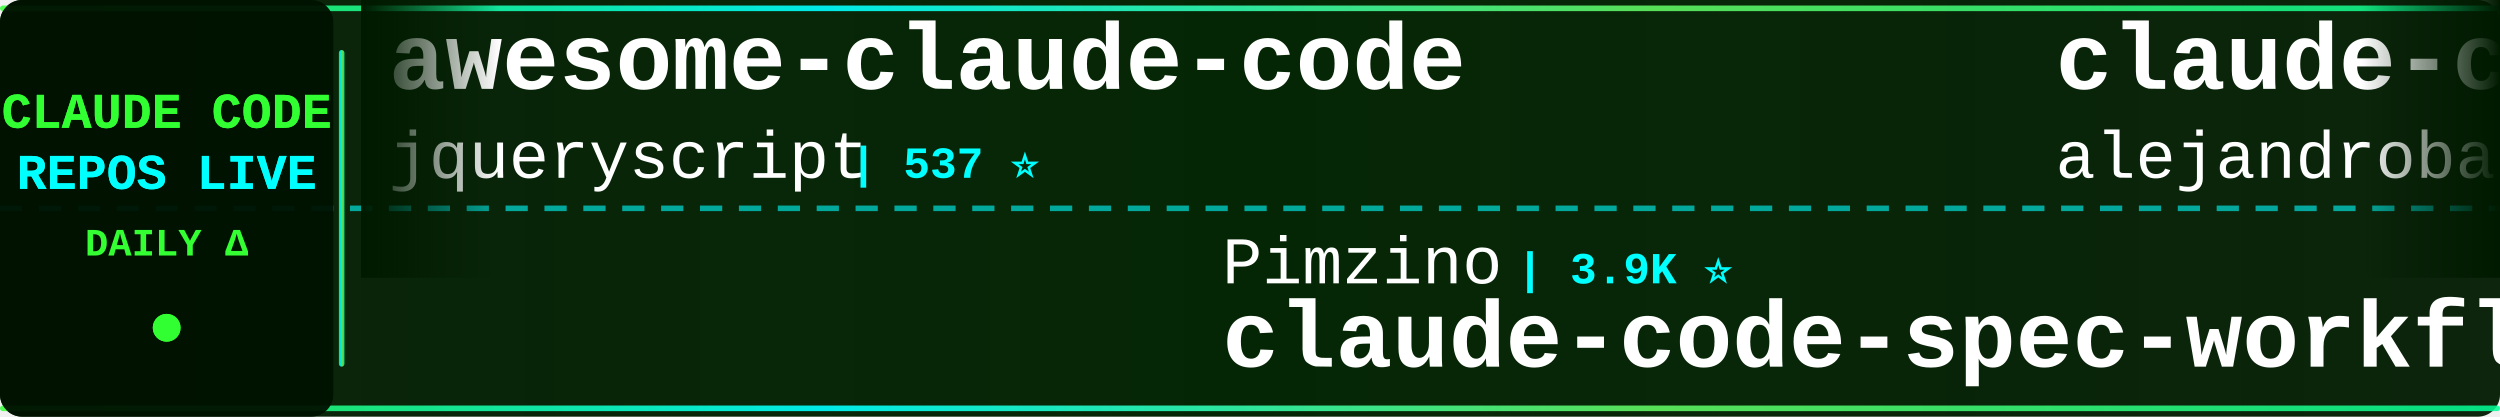
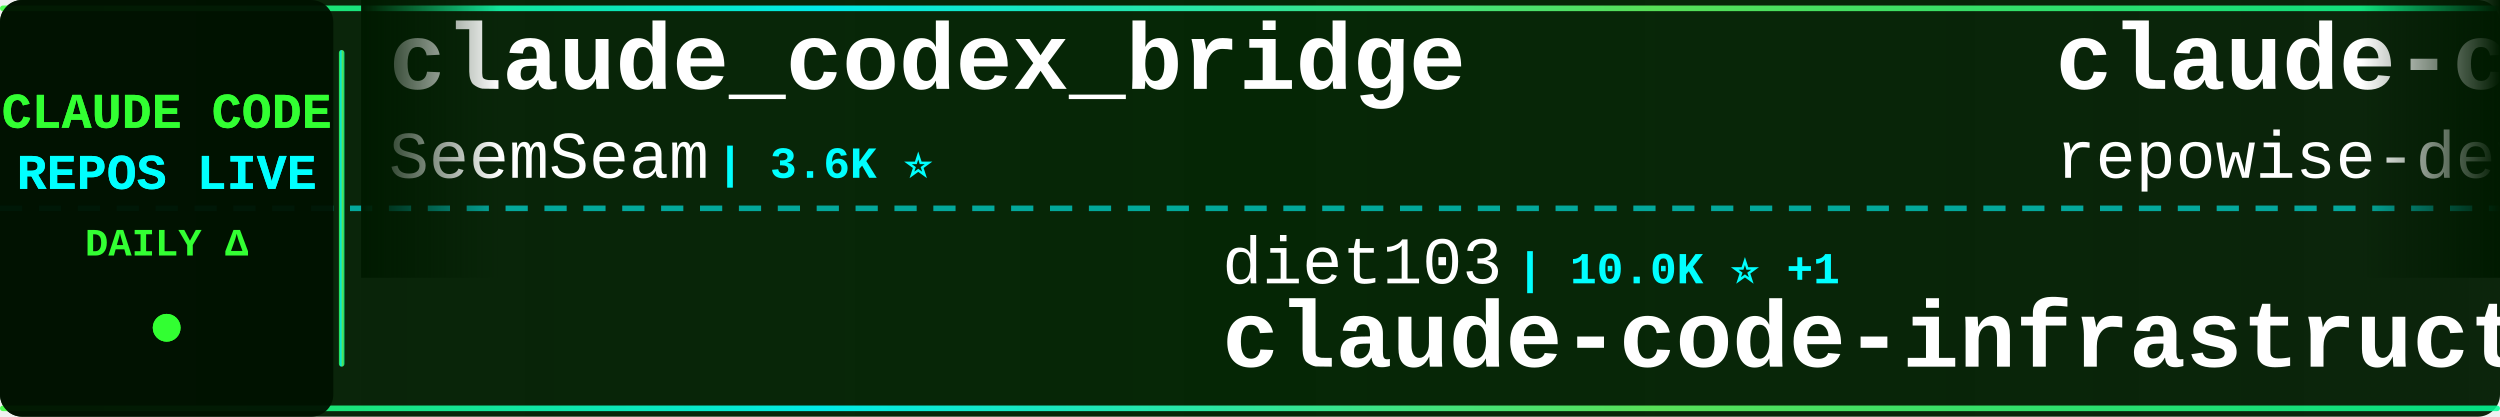
<svg xmlns="http://www.w3.org/2000/svg" width="900" height="150">
  <defs>
    <linearGradient id="tickerBg" x1="0%" y1="0%" x2="100%" y2="0%">
      <stop offset="0%" style="stop-color:#001a00;stop-opacity:0.95" />
      <stop offset="50%" style="stop-color:#002200;stop-opacity:0.98" />
      <stop offset="100%" style="stop-color:#001a00;stop-opacity:0.95" />
    </linearGradient>
    <linearGradient id="borderGrad" x1="0%" y1="0%" x2="100%" y2="0%">
      <stop offset="0%" style="stop-color:#33ff33;stop-opacity:0.85">
        <animate attributeName="stop-opacity" values="0.85;1;0.85" dur="2s" repeatCount="indefinite" />
      </stop>
      <stop offset="33%" style="stop-color:#00ffff;stop-opacity:0.9">
        <animate attributeName="stop-opacity" values="0.9;1;0.9" dur="2.2s" repeatCount="indefinite" />
      </stop>
      <stop offset="66%" style="stop-color:#66ff66;stop-opacity:0.85">
        <animate attributeName="stop-opacity" values="0.85;1;0.85" dur="1.8s" repeatCount="indefinite" />
      </stop>
      <stop offset="100%" style="stop-color:#00ff99;stop-opacity:0.85">
        <animate attributeName="stop-opacity" values="0.85;1;0.85" dur="2s" repeatCount="indefinite" />
      </stop>
    </linearGradient>
    <filter id="textGlow">
      <feGaussianBlur stdDeviation="0.1" result="coloredBlur" />
      <feMerge>
        <feMergeNode in="coloredBlur" />
        <feMergeNode in="SourceGraphic" />
      </feMerge>
    </filter>
    <filter id="metricGlow">
      <feGaussianBlur stdDeviation="0.2" result="coloredBlur" />
      <feMerge>
        <feMergeNode in="coloredBlur" />
        <feMergeNode in="SourceGraphic" />
      </feMerge>
    </filter>
    <linearGradient id="leftFade" x1="0%" y1="0%" x2="100%" y2="0%">
      <stop offset="0%" style="stop-color:#001a00;stop-opacity:1" />
      <stop offset="100%" style="stop-color:#001a00;stop-opacity:0" />
    </linearGradient>
    <linearGradient id="rightFade" x1="0%" y1="0%" x2="100%" y2="0%">
      <stop offset="0%" style="stop-color:#001a00;stop-opacity:0" />
      <stop offset="100%" style="stop-color:#001a00;stop-opacity:1" />
    </linearGradient>
  </defs>
  <rect width="900" height="150" fill="url(#tickerBg)" rx="8" />
  <rect x="0" y="2" width="900" height="2" fill="url(#borderGrad)" rx="1" />
  <rect x="0" y="146" width="900" height="2" fill="url(#borderGrad)" rx="1" />
  <line x1="0" y1="75" x2="900" y2="75" stroke="#00ffff" stroke-width="2" stroke-dasharray="8 6" opacity="0.6" />
  <rect x="0" y="0" width="120" height="150" fill="#001100" opacity="0.95" rx="8" />
  <text x="60" y="46" font-family="'Courier New', monospace" font-size="18" font-weight="bold" fill="#33ff33" text-anchor="middle" filter="url(#textGlow)">
    CLAUDE CODE
  </text>
  <text x="60" y="68" font-family="'Courier New', monospace" font-size="18" font-weight="bold" fill="#00ffff" text-anchor="middle" filter="url(#textGlow)">
    REPOS LIVE
  </text>
  <text x="60" y="92" font-family="'Courier New', monospace" font-size="14" font-weight="bold" fill="#33ff33" text-anchor="middle">
    DAILY Δ
  </text>
  <circle cx="60" cy="118" r="5" fill="#33ff33" filter="url(#metricGlow)">
    <animate attributeName="r" values="4;6;4" dur="1.5s" repeatCount="indefinite" />
    <animate attributeName="opacity" values="0.6;1;0.6" dur="1.5s" repeatCount="indefinite" />
  </circle>
  <rect x="122" y="18" width="2" height="114" fill="url(#borderGrad)" rx="1" />
  <clipPath id="tickerClip">
    <rect x="130" y="0" width="770" height="150" />
  </clipPath>
  <g clip-path="url(#tickerClip)">
    <g id="tickerItems">
      <animateTransform attributeName="transform" attributeType="XML" type="translate" from="0 0" to="-3000 0" dur="54s" repeatCount="indefinite" />
      <g transform="translate(0, 0)">
-         <text x="140" y="32" font-family="'Courier New', monospace" font-size="34" font-weight="bold" fill="#ffffff">awesome-claude-code</text>
-         <text x="140" y="64" font-family="'Courier New', monospace" font-size="24" font-weight="normal" fill="#ffffff" opacity="1.0">jqueryscript</text>
-         <text x="306" y="64" font-family="'Courier New', monospace" font-size="16" font-weight="bold" fill="#00ffff"> | 537 ⭐</text>
+         <text x="140" y="32" font-family="'Courier New', monospace" font-size="34" font-weight="bold" fill="#ffffff">claude_codex_bridge</text>
+         <text x="140" y="64" font-family="'Courier New', monospace" font-size="24" font-weight="normal" fill="#ffffff" opacity="1.0">SeemSeam</text>
+         <text x="258" y="64" font-family="'Courier New', monospace" font-size="16" font-weight="bold" fill="#00ffff"> | 3.6K ⭐</text>
      </g>
      <g transform="translate(300, 0)">
-         <text x="140" y="102" font-family="'Courier New', monospace" font-size="24" font-weight="normal" fill="#ffffff" opacity="1.0">Pimzino</text>
-         <text x="246" y="102" font-family="'Courier New', monospace" font-size="16" font-weight="bold" fill="#00ffff"> | 3.9K ⭐</text>
-         <text x="140" y="132" font-family="'Courier New', monospace" font-size="34" font-weight="bold" fill="#ffffff">claude-code-spec-workflo...</text>
+         <text x="140" y="102" font-family="'Courier New', monospace" font-size="24" font-weight="normal" fill="#ffffff" opacity="1.0">diet103</text>
+         <text x="246" y="102" font-family="'Courier New', monospace" font-size="16" font-weight="bold" fill="#00ffff"> | 10.0K ⭐ +1</text>
+         <text x="140" y="132" font-family="'Courier New', monospace" font-size="34" font-weight="bold" fill="#ffffff">claude-code-infrastructu...</text>
      </g>
      <g transform="translate(600, 0)">
-         <text x="140" y="32" font-family="'Courier New', monospace" font-size="34" font-weight="bold" fill="#ffffff">claude-code-from-source</text>
-         <text x="140" y="64" font-family="'Courier New', monospace" font-size="24" font-weight="normal" fill="#ffffff" opacity="1.0">alejandrobalderas</text>
-         <text x="366" y="64" font-family="'Courier New', monospace" font-size="16" font-weight="bold" fill="#00ffff"> | 3.0K ⭐</text>
+         <text x="140" y="32" font-family="'Courier New', monospace" font-size="34" font-weight="bold" fill="#ffffff">claude-code-prompts</text>
+         <text x="140" y="64" font-family="'Courier New', monospace" font-size="24" font-weight="normal" fill="#ffffff" opacity="1.0">repowise-dev</text>
+         <text x="306" y="64" font-family="'Courier New', monospace" font-size="16" font-weight="bold" fill="#00ffff"> | 1.2K ⭐ +1</text>
      </g>
      <g transform="translate(900, 0)">
-         <text x="140" y="102" font-family="'Courier New', monospace" font-size="24" font-weight="normal" fill="#ffffff" opacity="1.0">repowise-dev</text>
-         <text x="306" y="102" font-family="'Courier New', monospace" font-size="16" font-weight="bold" fill="#00ffff"> | 1.2K ⭐</text>
-         <text x="140" y="132" font-family="'Courier New', monospace" font-size="34" font-weight="bold" fill="#ffffff">claude-code-prompts</text>
+         <text x="140" y="102" font-family="'Courier New', monospace" font-size="24" font-weight="normal" fill="#ffffff" opacity="1.0">anthropics</text>
+         <text x="282" y="102" font-family="'Courier New', monospace" font-size="16" font-weight="bold" fill="#00ffff"> | 1.0K ⭐ +2</text>
+         <text x="140" y="132" font-family="'Courier New', monospace" font-size="34" font-weight="bold" fill="#ffffff">claude-code-base-action</text>
      </g>
      <g transform="translate(1200, 0)">
-         <text x="140" y="32" font-family="'Courier New', monospace" font-size="34" font-weight="bold" fill="#ffffff">claude-code-skills</text>
-         <text x="140" y="64" font-family="'Courier New', monospace" font-size="24" font-weight="normal" fill="#ffffff" opacity="1.0">daymade</text>
-         <text x="246" y="64" font-family="'Courier New', monospace" font-size="16" font-weight="bold" fill="#00ffff"> | 1.5K ⭐ +2</text>
+         <text x="140" y="32" font-family="'Courier New', monospace" font-size="34" font-weight="bold" fill="#ffffff">cc-switch</text>
+         <text x="140" y="64" font-family="'Courier New', monospace" font-size="24" font-weight="normal" fill="#ffffff" opacity="1.0">farion1231</text>
+         <text x="282" y="64" font-family="'Courier New', monospace" font-size="16" font-weight="bold" fill="#00ffff"> | 149.0K ⭐ +149.0K</text>
      </g>
      <g transform="translate(1500, 0)">
-         <text x="140" y="102" font-family="'Courier New', monospace" font-size="24" font-weight="normal" fill="#ffffff" opacity="1.0">huangjia2019</text>
-         <text x="306" y="102" font-family="'Courier New', monospace" font-size="16" font-weight="bold" fill="#00ffff"> | 1.1K ⭐</text>
-         <text x="140" y="132" font-family="'Courier New', monospace" font-size="34" font-weight="bold" fill="#ffffff">claude-code-engineering</text>
+         <text x="140" y="102" font-family="'Courier New', monospace" font-size="24" font-weight="normal" fill="#ffffff" opacity="1.0">oboard</text>
+         <text x="234" y="102" font-family="'Courier New', monospace" font-size="16" font-weight="bold" fill="#00ffff"> | 3.3K ⭐ -1</text>
+         <text x="140" y="132" font-family="'Courier New', monospace" font-size="34" font-weight="bold" fill="#ffffff">claude-code-rev</text>
      </g>
      <g transform="translate(1800, 0)">
-         <text x="140" y="32" font-family="'Courier New', monospace" font-size="34" font-weight="bold" fill="#ffffff">claude-code-source</text>
-         <text x="140" y="64" font-family="'Courier New', monospace" font-size="24" font-weight="normal" fill="#ffffff" opacity="1.0">AprilNEA</text>
-         <text x="258" y="64" font-family="'Courier New', monospace" font-size="16" font-weight="bold" fill="#00ffff"> | 394 ⭐</text>
+         <text x="140" y="32" font-family="'Courier New', monospace" font-size="34" font-weight="bold" fill="#ffffff">claude-code-hub</text>
+         <text x="140" y="64" font-family="'Courier New', monospace" font-size="24" font-weight="normal" fill="#ffffff" opacity="1.0">ding113</text>
+         <text x="246" y="64" font-family="'Courier New', monospace" font-size="16" font-weight="bold" fill="#00ffff"> | 3.4K ⭐ +1</text>
      </g>
      <g transform="translate(2100, 0)">
-         <text x="140" y="102" font-family="'Courier New', monospace" font-size="24" font-weight="normal" fill="#ffffff" opacity="1.0">Yeachan-Heo</text>
-         <text x="294" y="102" font-family="'Courier New', monospace" font-size="16" font-weight="bold" fill="#00ffff"> | 40.3K ⭐ +15</text>
-         <text x="140" y="132" font-family="'Courier New', monospace" font-size="34" font-weight="bold" fill="#ffffff">oh-my-claudecode</text>
+         <text x="140" y="102" font-family="'Courier New', monospace" font-size="24" font-weight="normal" fill="#ffffff" opacity="1.0">Alishahryar1</text>
+         <text x="306" y="102" font-family="'Courier New', monospace" font-size="16" font-weight="bold" fill="#00ffff"> | 63.7K ⭐ +129</text>
+         <text x="140" y="132" font-family="'Courier New', monospace" font-size="34" font-weight="bold" fill="#ffffff">free-claude-code</text>
      </g>
      <g transform="translate(2400, 0)">
        <text x="140" y="32" font-family="'Courier New', monospace" font-size="34" font-weight="bold" fill="#ffffff">claude-code</text>
-         <text x="140" y="64" font-family="'Courier New', monospace" font-size="24" font-weight="normal" fill="#ffffff" opacity="1.0">mehmoodosman</text>
-         <text x="306" y="64" font-family="'Courier New', monospace" font-size="16" font-weight="bold" fill="#00ffff"> | 172 ⭐</text>
+         <text x="140" y="64" font-family="'Courier New', monospace" font-size="24" font-weight="normal" fill="#ffffff" opacity="1.0">xorespesp</text>
+         <text x="270" y="64" font-family="'Courier New', monospace" font-size="16" font-weight="bold" fill="#00ffff"> | 229 ⭐</text>
      </g>
      <g transform="translate(2700, 0)">
-         <text x="140" y="102" font-family="'Courier New', monospace" font-size="24" font-weight="normal" fill="#ffffff" opacity="1.0">777genius</text>
-         <text x="270" y="102" font-family="'Courier New', monospace" font-size="16" font-weight="bold" fill="#00ffff"> | 936 ⭐ -1</text>
-         <text x="140" y="132" font-family="'Courier New', monospace" font-size="34" font-weight="bold" fill="#ffffff">claude-code-source-code</text>
+         <text x="140" y="102" font-family="'Courier New', monospace" font-size="24" font-weight="normal" fill="#ffffff" opacity="1.0">Piebald-AI</text>
+         <text x="282" y="102" font-family="'Courier New', monospace" font-size="16" font-weight="bold" fill="#00ffff"> | 13.0K ⭐ +3</text>
+         <text x="140" y="132" font-family="'Courier New', monospace" font-size="34" font-weight="bold" fill="#ffffff">claude-code-system-promp...</text>
      </g>
      <g transform="translate(3000, 0)">
-         <text x="140" y="32" font-family="'Courier New', monospace" font-size="34" font-weight="bold" fill="#ffffff">awesome-claude-code</text>
-         <text x="140" y="64" font-family="'Courier New', monospace" font-size="24" font-weight="normal" fill="#ffffff" opacity="1.0">jqueryscript</text>
-         <text x="306" y="64" font-family="'Courier New', monospace" font-size="16" font-weight="bold" fill="#00ffff"> | 537 ⭐</text>
+         <text x="140" y="32" font-family="'Courier New', monospace" font-size="34" font-weight="bold" fill="#ffffff">claude_codex_bridge</text>
+         <text x="140" y="64" font-family="'Courier New', monospace" font-size="24" font-weight="normal" fill="#ffffff" opacity="1.0">SeemSeam</text>
+         <text x="258" y="64" font-family="'Courier New', monospace" font-size="16" font-weight="bold" fill="#00ffff"> | 3.6K ⭐</text>
      </g>
      <g transform="translate(3300, 0)">
-         <text x="140" y="102" font-family="'Courier New', monospace" font-size="24" font-weight="normal" fill="#ffffff" opacity="1.0">Pimzino</text>
-         <text x="246" y="102" font-family="'Courier New', monospace" font-size="16" font-weight="bold" fill="#00ffff"> | 3.9K ⭐</text>
-         <text x="140" y="132" font-family="'Courier New', monospace" font-size="34" font-weight="bold" fill="#ffffff">claude-code-spec-workflo...</text>
+         <text x="140" y="102" font-family="'Courier New', monospace" font-size="24" font-weight="normal" fill="#ffffff" opacity="1.0">diet103</text>
+         <text x="246" y="102" font-family="'Courier New', monospace" font-size="16" font-weight="bold" fill="#00ffff"> | 10.0K ⭐ +1</text>
+         <text x="140" y="132" font-family="'Courier New', monospace" font-size="34" font-weight="bold" fill="#ffffff">claude-code-infrastructu...</text>
      </g>
      <g transform="translate(3600, 0)">
-         <text x="140" y="32" font-family="'Courier New', monospace" font-size="34" font-weight="bold" fill="#ffffff">claude-code-from-source</text>
-         <text x="140" y="64" font-family="'Courier New', monospace" font-size="24" font-weight="normal" fill="#ffffff" opacity="1.0">alejandrobalderas</text>
-         <text x="366" y="64" font-family="'Courier New', monospace" font-size="16" font-weight="bold" fill="#00ffff"> | 3.0K ⭐</text>
+         <text x="140" y="32" font-family="'Courier New', monospace" font-size="34" font-weight="bold" fill="#ffffff">claude-code-prompts</text>
+         <text x="140" y="64" font-family="'Courier New', monospace" font-size="24" font-weight="normal" fill="#ffffff" opacity="1.0">repowise-dev</text>
+         <text x="306" y="64" font-family="'Courier New', monospace" font-size="16" font-weight="bold" fill="#00ffff"> | 1.2K ⭐ +1</text>
      </g>
      <g transform="translate(3900, 0)">
-         <text x="140" y="102" font-family="'Courier New', monospace" font-size="24" font-weight="normal" fill="#ffffff" opacity="1.0">repowise-dev</text>
-         <text x="306" y="102" font-family="'Courier New', monospace" font-size="16" font-weight="bold" fill="#00ffff"> | 1.2K ⭐</text>
-         <text x="140" y="132" font-family="'Courier New', monospace" font-size="34" font-weight="bold" fill="#ffffff">claude-code-prompts</text>
+         <text x="140" y="102" font-family="'Courier New', monospace" font-size="24" font-weight="normal" fill="#ffffff" opacity="1.0">anthropics</text>
+         <text x="282" y="102" font-family="'Courier New', monospace" font-size="16" font-weight="bold" fill="#00ffff"> | 1.0K ⭐ +2</text>
+         <text x="140" y="132" font-family="'Courier New', monospace" font-size="34" font-weight="bold" fill="#ffffff">claude-code-base-action</text>
      </g>
    </g>
  </g>
  <rect x="130" y="0" width="50" height="100" fill="url(#leftFade)" />
  <rect x="850" y="0" width="50" height="100" fill="url(#rightFade)" />
</svg>
